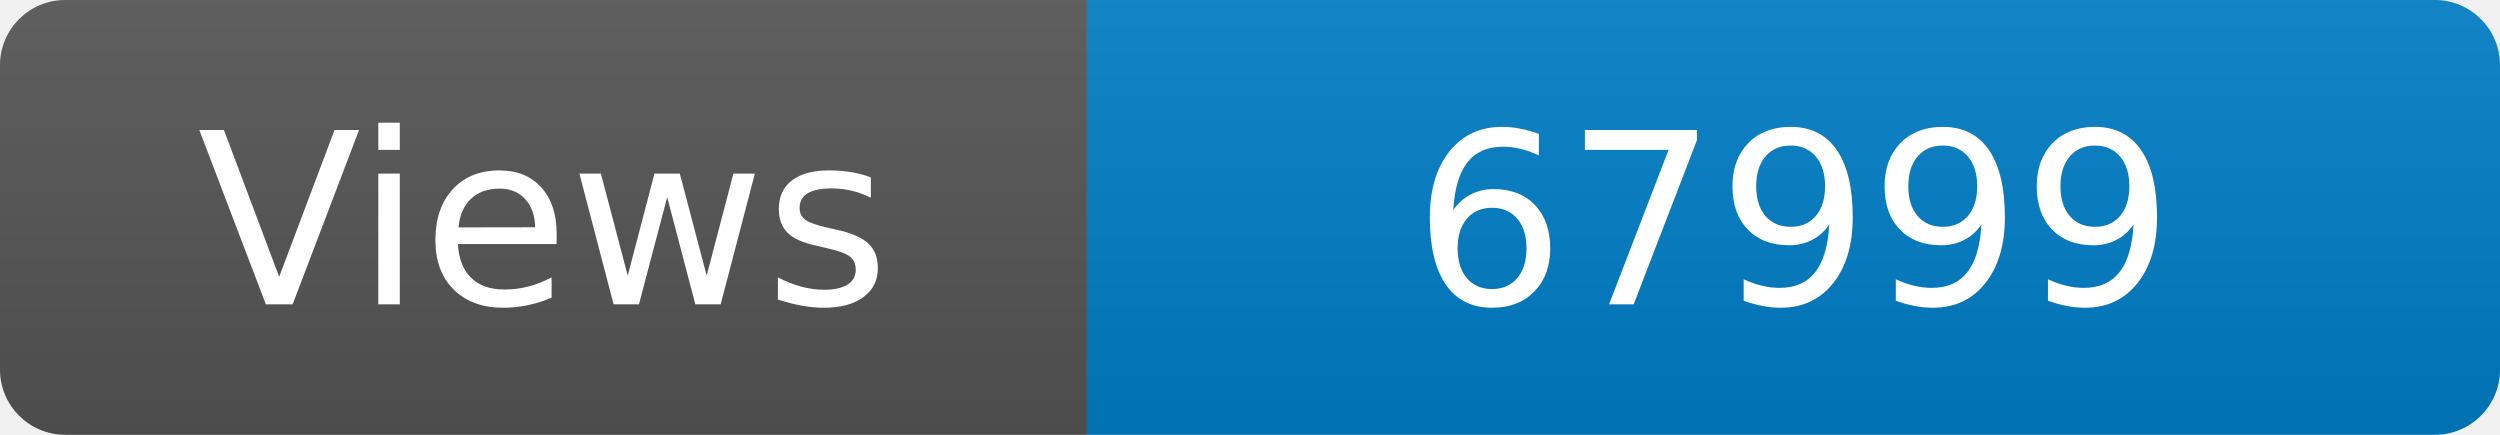
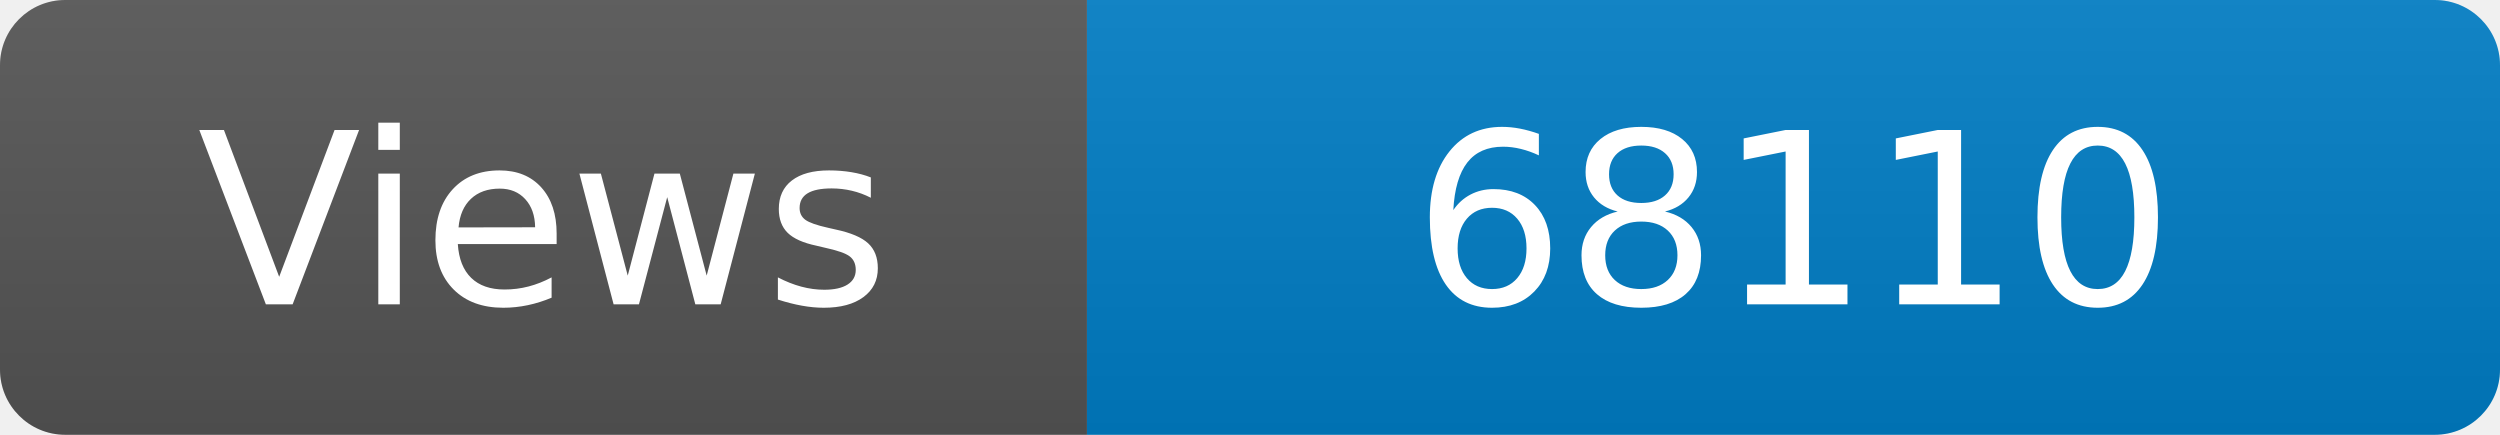
<svg xmlns="http://www.w3.org/2000/svg" width="115" height="20" role="img" aria-label="Maintained?: yes">
  <linearGradient id="s" x2="0" y2="100%">
    <stop offset="0" stop-color="#bbb" stop-opacity=".1" />
    <stop offset="1" stop-opacity=".1" />
  </linearGradient>
  <clipPath id="r">
    <rect width="115" height="20" rx="3" fill="#fff" />
  </clipPath>
  <g clip-path="url(#r)">
    <rect width="50" height="20" fill="#555" />
    <rect x="50" width="160" height="20" fill="#007ec6" />
    <rect width="115" height="20" fill="url(#s)" />
  </g>
  <g fill="#fff" text-anchor="middle" font-family="Verdana,Geneva,DejaVu Sans,sans-serif" font-size="110">
    <text x="250" y="140" transform="scale(.1)" fill="#fff">Views</text>
-     <text x="825" y="140" transform="scale(.1)" fill="#fff">67999</text>
+     <text x="825" y="140" transform="scale(.1)" fill="#fff">68110</text>
  </g>
</svg>
